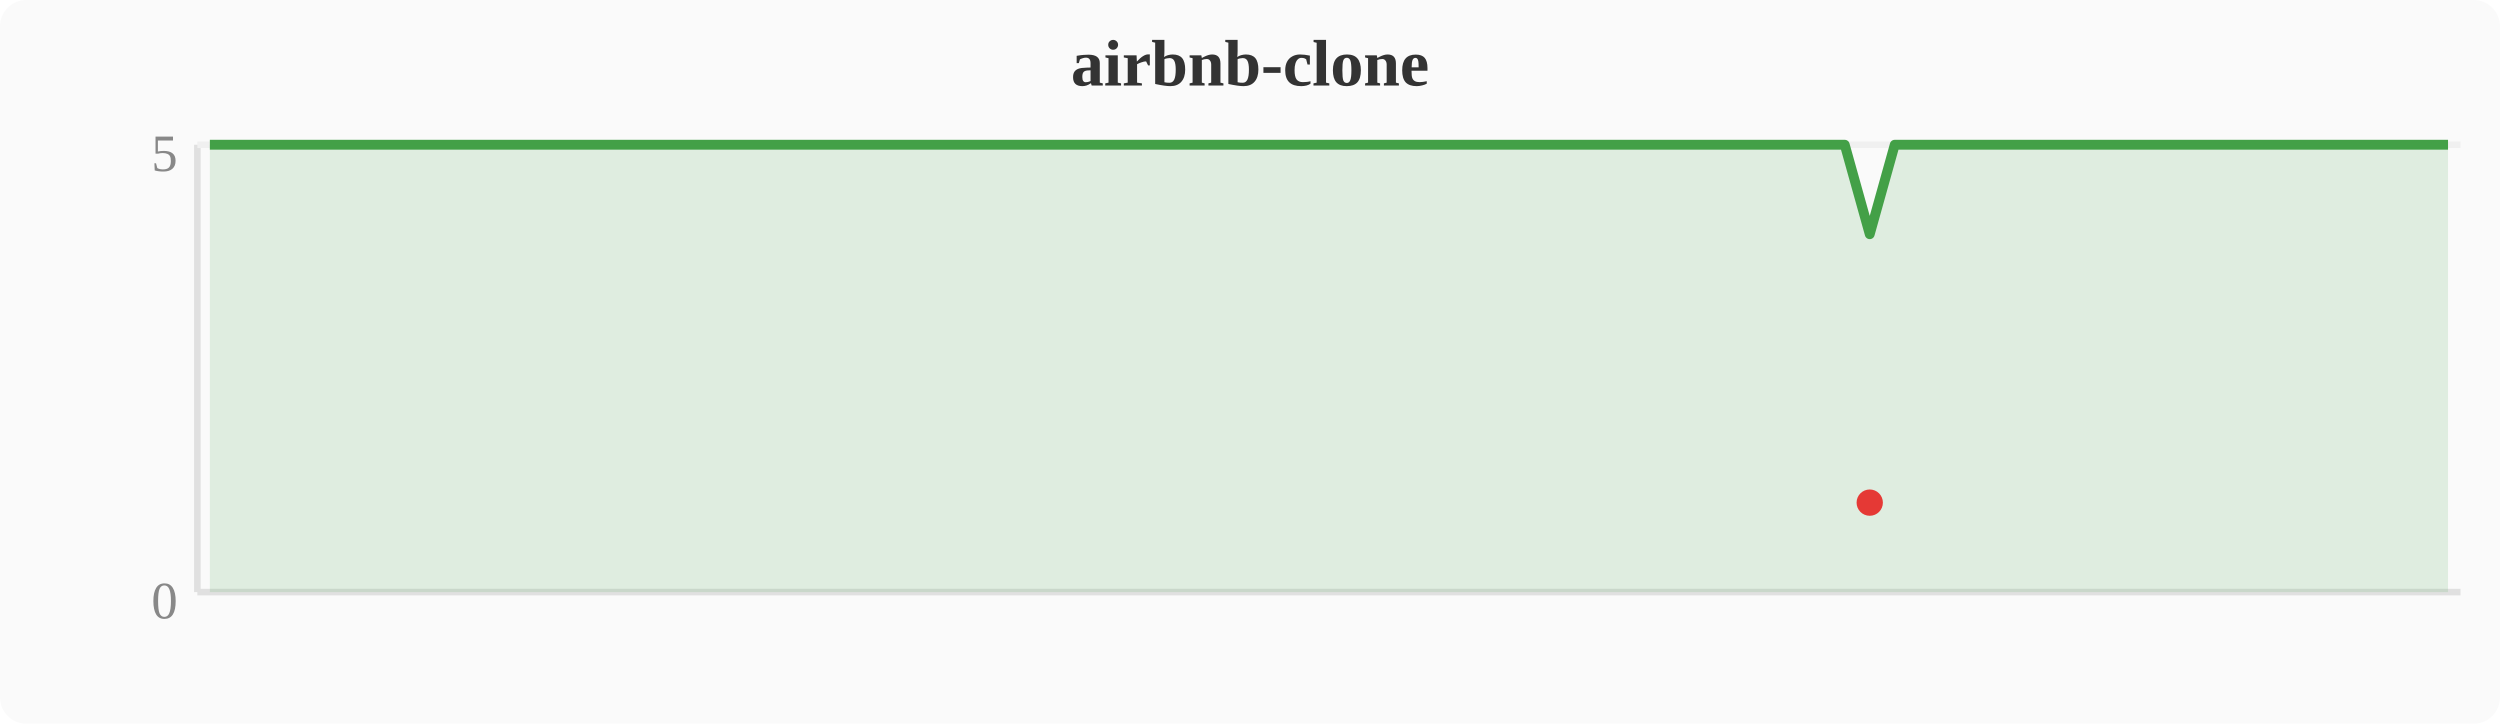
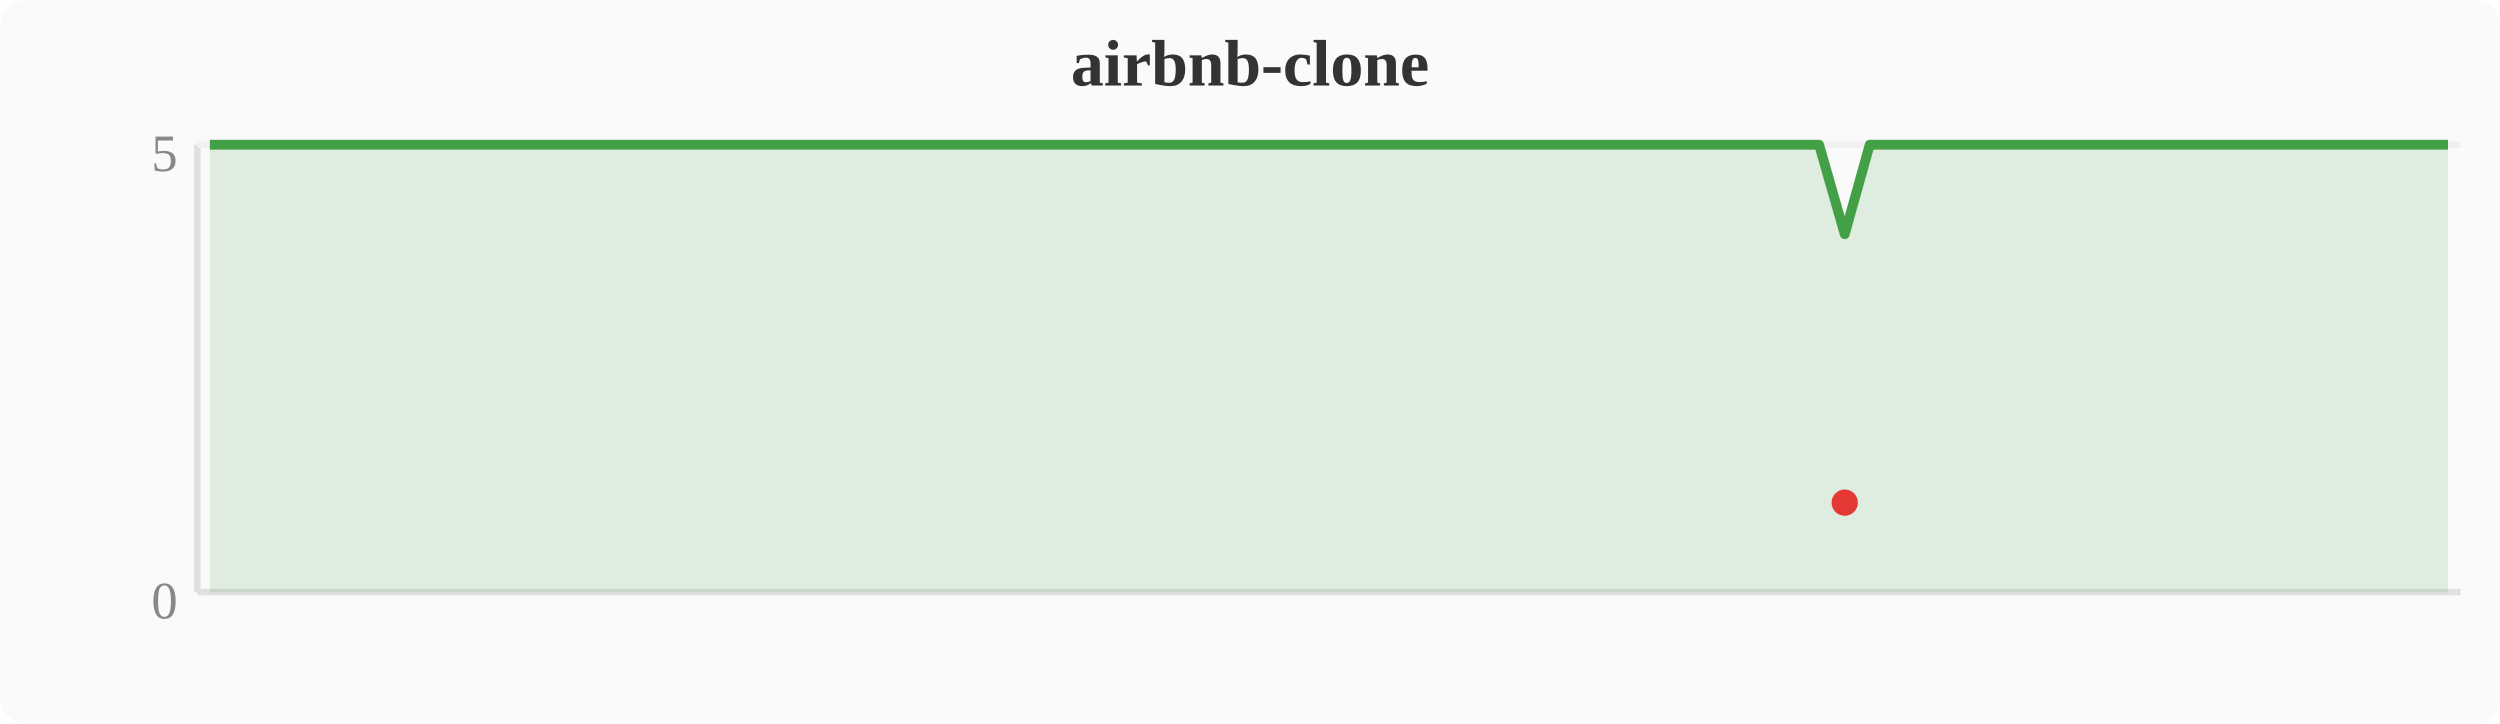
<svg xmlns="http://www.w3.org/2000/svg" width="380" height="110" viewBox="0 0 380 110">
  <rect width="380" height="110" fill="#fafafa" rx="4" />
  <text x="190" y="13" text-anchor="middle" font-size="10" font-weight="bold" fill="#333">airbnb-clone</text>
  <line x1="30" y1="22" x2="30" y2="90" stroke="#e0e0e0" stroke-width="1" />
  <line x1="30" y1="90" x2="374" y2="90" stroke="#e0e0e0" stroke-width="1" />
  <line x1="30" y1="22" x2="374" y2="22" stroke="#f0f0f0" stroke-width="1" />
  <text x="27" y="94" text-anchor="end" font-size="8" fill="#888">0</text>
  <text x="27" y="26" text-anchor="end" font-size="8" fill="#888">5</text>
-   <polygon points="31.9,22.0 35.7,22.0 39.6,22.0 43.4,22.0 47.2,22.0 51.0,22.0 54.8,22.0 58.7,22.0 62.5,22.0 66.3,22.0 70.1,22.0 74.0,22.0 77.8,22.0 81.6,22.0 85.4,22.0 89.2,22.0 93.1,22.0 96.9,22.0 100.7,22.0 104.5,22.0 108.4,22.0 112.2,22.0 116.0,22.0 119.8,22.0 123.6,22.0 127.5,22.0 131.3,22.0 135.1,22.0 138.9,22.0 142.8,22.0 146.6,22.0 150.4,22.0 154.2,22.0 158.0,22.0 161.9,22.0 165.7,22.0 169.5,22.0 173.3,22.0 177.2,22.0 181.0,22.0 184.8,22.0 188.6,22.0 192.4,22.0 196.3,22.0 200.1,22.0 203.9,22.0 207.7,22.0 211.6,22.0 215.4,22.0 219.2,22.0 223.0,22.0 226.8,22.0 230.7,22.0 234.5,22.0 238.3,22.0 242.1,22.0 246.0,22.0 249.8,22.0 253.6,22.0 257.4,22.0 261.2,22.0 265.1,22.0 268.9,22.0 272.7,22.0 276.5,22.0 280.4,22.0 284.2,35.6 288.0,22.0 291.8,22.0 295.6,22.0 299.5,22.0 303.3,22.0 307.1,22.0 310.9,22.0 314.8,22.0 318.6,22.0 322.4,22.0 326.2,22.0 330.0,22.0 333.9,22.0 337.7,22.0 341.5,22.0 345.3,22.0 349.2,22.0 353.0,22.0 356.8,22.0 360.6,22.0 364.4,22.0 368.3,22.0 372.1,22.0 372.1,90 31.9,90" fill="#43a047" opacity="0.15" />
-   <polyline points="31.9,22.0 35.7,22.0 39.6,22.0 43.4,22.0 47.2,22.0 51.0,22.0 54.8,22.0 58.7,22.0 62.5,22.0 66.3,22.0 70.1,22.0 74.0,22.0 77.8,22.0 81.6,22.0 85.4,22.0 89.2,22.0 93.1,22.0 96.9,22.0 100.7,22.0 104.5,22.0 108.4,22.0 112.2,22.0 116.0,22.0 119.8,22.0 123.6,22.0 127.5,22.0 131.3,22.0 135.1,22.0 138.9,22.0 142.8,22.0 146.6,22.0 150.4,22.0 154.2,22.0 158.0,22.0 161.9,22.0 165.7,22.0 169.5,22.0 173.3,22.0 177.2,22.0 181.0,22.0 184.8,22.0 188.6,22.0 192.4,22.0 196.3,22.0 200.1,22.0 203.9,22.0 207.7,22.0 211.6,22.0 215.4,22.0 219.2,22.0 223.0,22.0 226.8,22.0 230.7,22.0 234.5,22.0 238.3,22.0 242.1,22.0 246.0,22.0 249.8,22.0 253.6,22.0 257.4,22.0 261.2,22.0 265.1,22.0 268.9,22.0 272.7,22.0 276.5,22.0 280.4,22.0 284.2,35.6 288.0,22.0 291.8,22.0 295.6,22.0 299.5,22.0 303.3,22.0 307.1,22.0 310.9,22.0 314.8,22.0 318.6,22.0 322.4,22.0 326.2,22.0 330.0,22.0 333.9,22.0 337.7,22.0 341.5,22.0 345.3,22.0 349.2,22.0 353.0,22.0 356.8,22.0 360.6,22.0 364.4,22.0 368.3,22.0 372.1,22.0" fill="none" stroke="#43a047" stroke-width="1.5" stroke-linejoin="round" />
-   <circle cx="284.2" cy="76.4" r="2" fill="#e53935" />
+   <polygon points="31.9,22.0 35.7,22.0 39.6,22.0 43.4,22.0 47.2,22.0 51.0,22.0 54.8,22.0 58.7,22.0 62.5,22.0 66.3,22.0 70.1,22.0 74.0,22.0 77.8,22.0 81.6,22.0 85.4,22.0 89.2,22.0 93.1,22.0 96.9,22.0 100.7,22.0 104.5,22.0 108.4,22.0 112.2,22.0 116.0,22.0 119.8,22.0 123.6,22.0 127.5,22.0 131.3,22.0 135.1,22.0 138.9,22.0 142.8,22.0 146.6,22.0 150.4,22.0 154.2,22.0 158.0,22.0 161.9,22.0 165.7,22.0 169.5,22.0 173.3,22.0 177.2,22.0 181.0,22.0 184.8,22.0 188.6,22.0 192.4,22.0 196.3,22.0 200.1,22.0 203.9,22.0 207.7,22.0 211.6,22.0 215.4,22.0 219.2,22.0 223.0,22.0 226.8,22.0 230.7,22.0 234.5,22.0 238.3,22.0 242.1,22.0 246.0,22.0 249.8,22.0 253.6,22.0 257.4,22.0 261.2,22.0 265.1,22.0 268.9,22.0 272.7,22.0 276.5,22.0 280.4,35.6 284.2,22.0 288.0,22.0 291.8,22.0 295.6,22.0 299.5,22.0 303.3,22.0 307.1,22.0 310.9,22.0 314.8,22.0 318.6,22.0 322.4,22.0 326.2,22.0 330.0,22.0 333.9,22.0 337.7,22.0 341.5,22.0 345.3,22.0 349.2,22.0 353.0,22.0 356.8,22.0 360.6,22.0 364.4,22.0 368.3,22.0 372.1,22.0 372.1,90 31.9,90" fill="#43a047" opacity="0.15" />
+   <polyline points="31.9,22.0 35.7,22.0 39.6,22.0 43.4,22.0 47.2,22.0 51.0,22.0 54.8,22.0 58.7,22.0 62.5,22.0 66.3,22.0 70.1,22.0 74.0,22.0 77.8,22.0 81.6,22.0 85.4,22.0 89.2,22.0 93.1,22.0 96.9,22.0 100.7,22.0 104.5,22.0 108.4,22.0 112.2,22.0 116.0,22.0 119.8,22.0 123.6,22.0 127.5,22.0 131.3,22.0 135.1,22.0 138.9,22.0 142.8,22.0 146.6,22.0 150.4,22.0 154.2,22.0 158.0,22.0 161.9,22.0 165.7,22.0 169.5,22.0 173.3,22.0 177.2,22.0 181.0,22.0 184.8,22.0 188.6,22.0 192.4,22.0 196.3,22.0 200.1,22.0 203.9,22.0 207.7,22.0 211.6,22.0 215.4,22.0 219.2,22.0 223.0,22.0 226.8,22.0 230.7,22.0 234.5,22.0 238.3,22.0 242.1,22.0 246.0,22.0 249.8,22.0 253.6,22.0 257.4,22.0 261.2,22.0 265.1,22.0 268.9,22.0 272.7,22.0 276.5,22.0 280.4,35.6 284.2,22.0 288.0,22.0 291.8,22.0 295.6,22.0 299.5,22.0 303.3,22.0 307.1,22.0 310.9,22.0 314.8,22.0 318.6,22.0 322.4,22.0 326.2,22.0 330.0,22.0 333.9,22.0 337.7,22.0 341.5,22.0 345.3,22.0 349.2,22.0 353.0,22.0 356.8,22.0 360.6,22.0 364.4,22.0 368.3,22.0 372.1,22.0" fill="none" stroke="#43a047" stroke-width="1.5" stroke-linejoin="round" />
+   <circle cx="280.4" cy="76.4" r="2" fill="#e53935" />
</svg>
